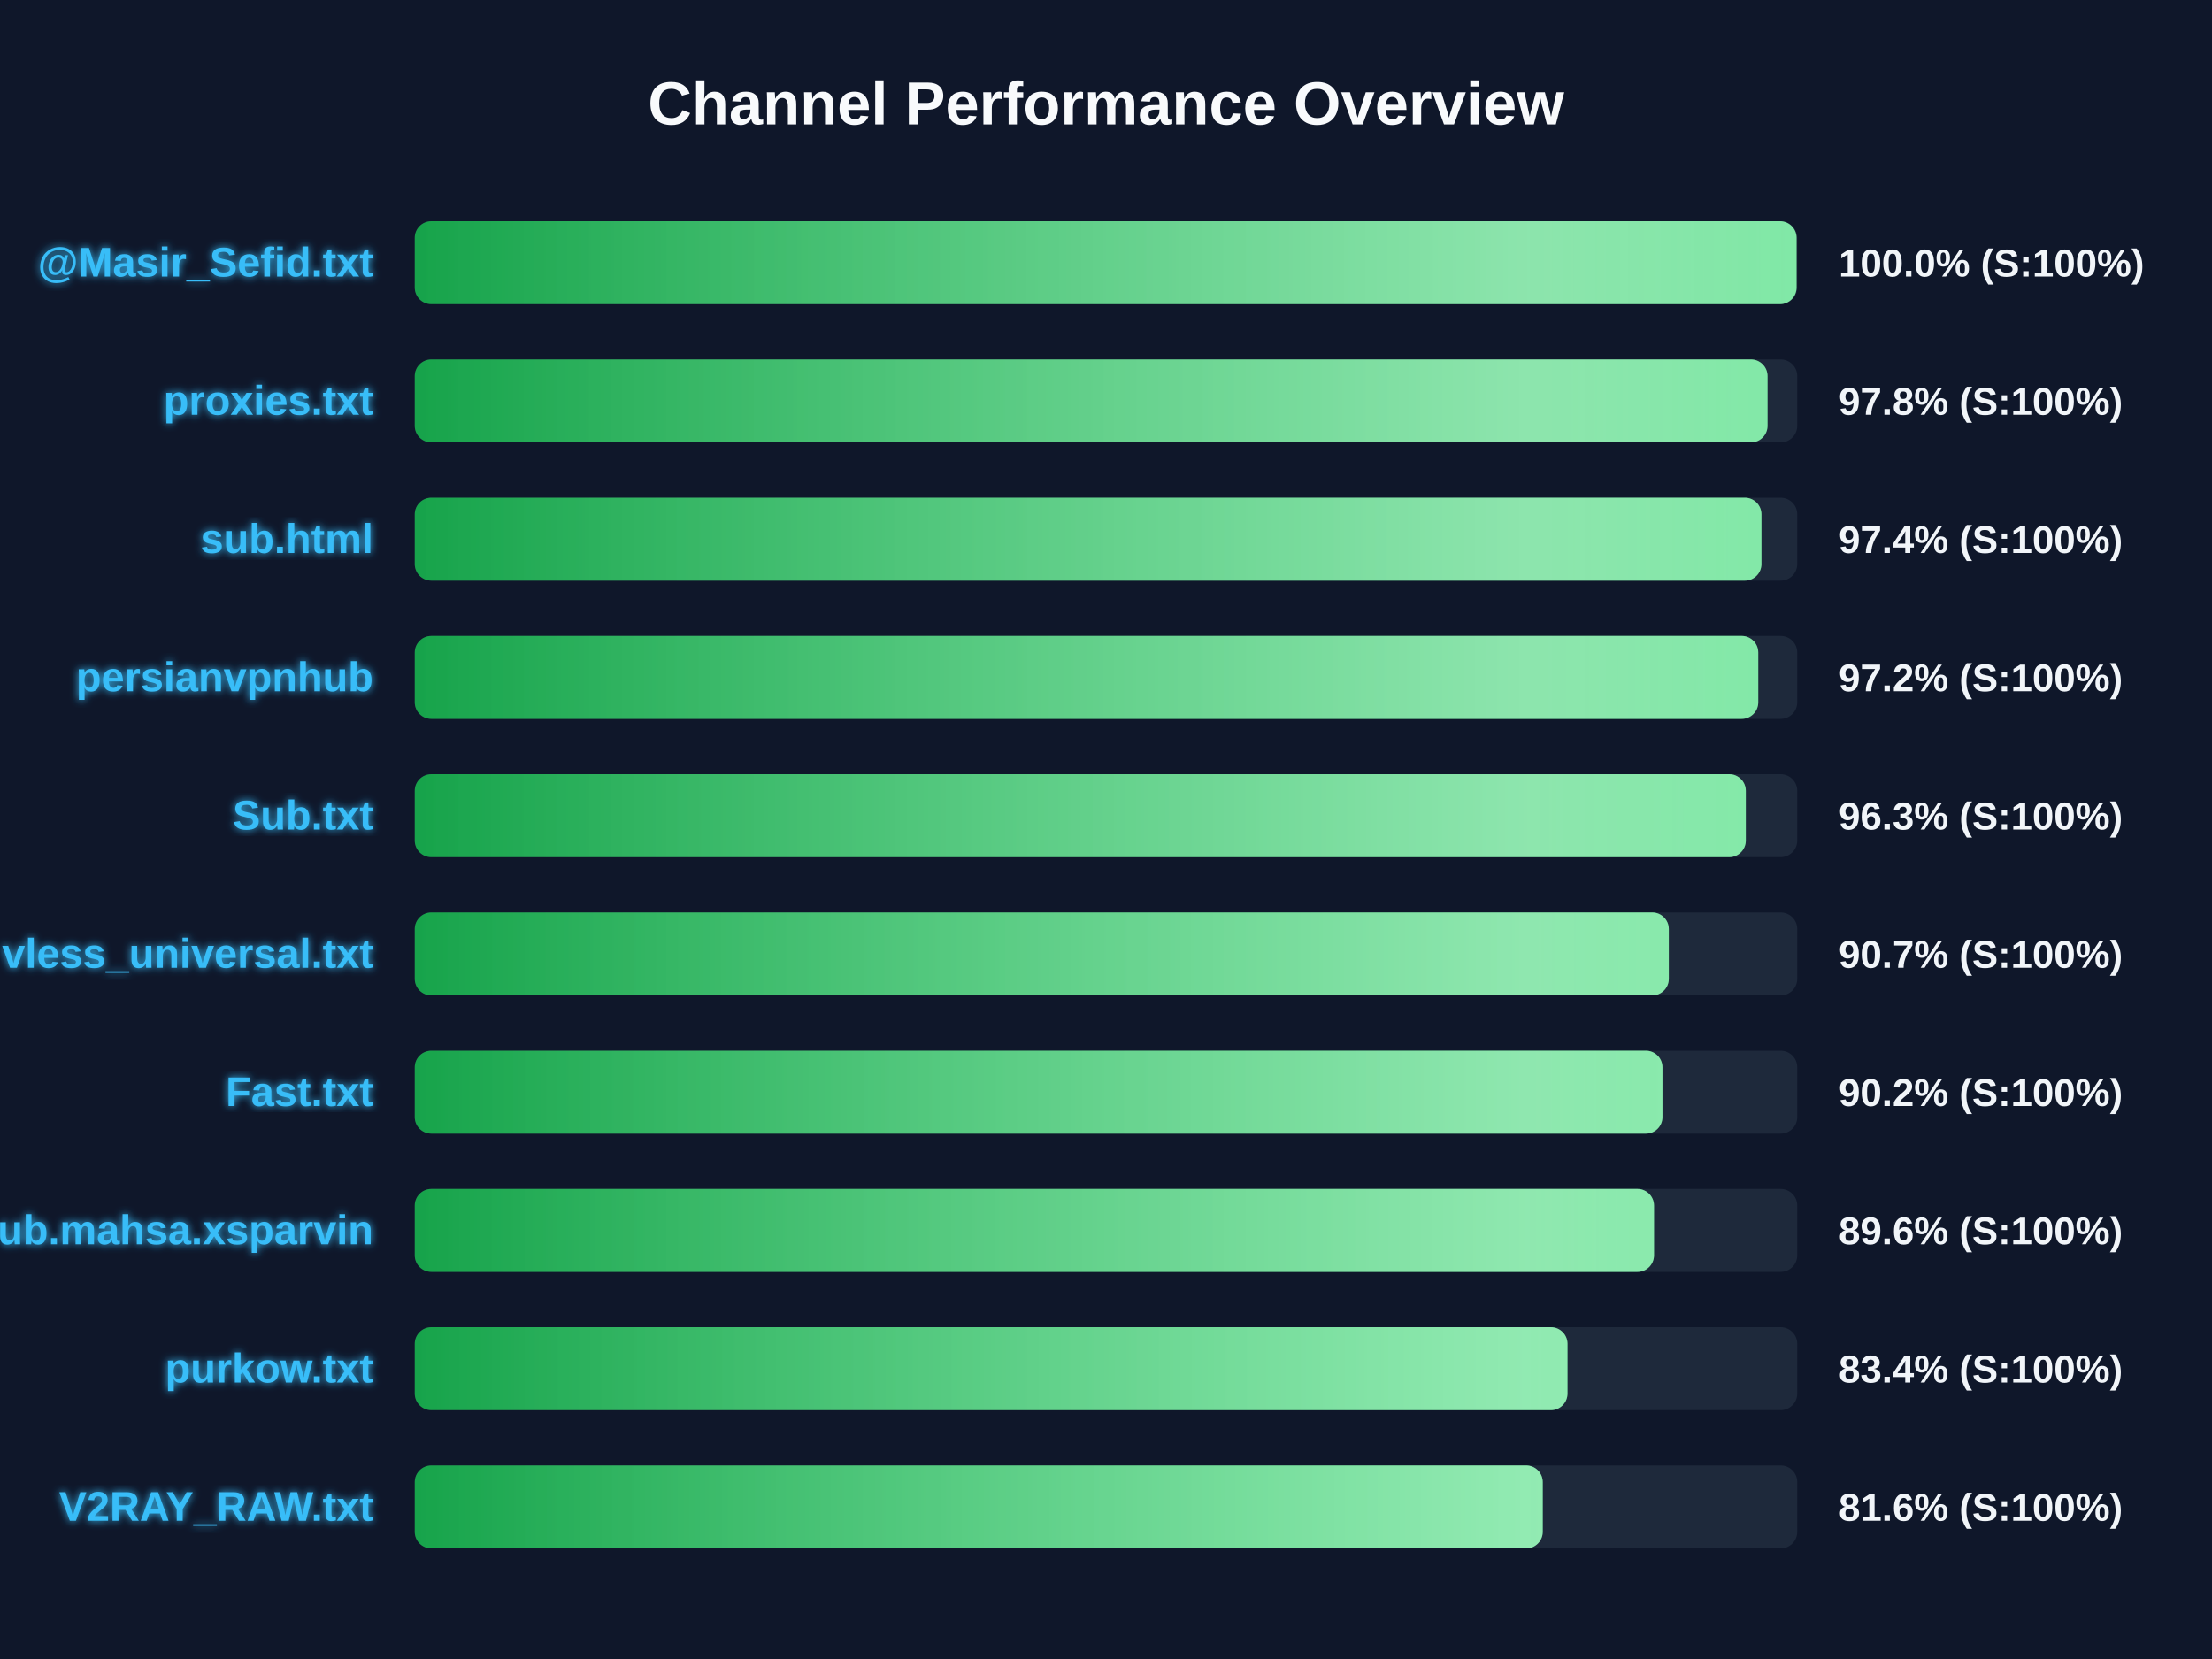
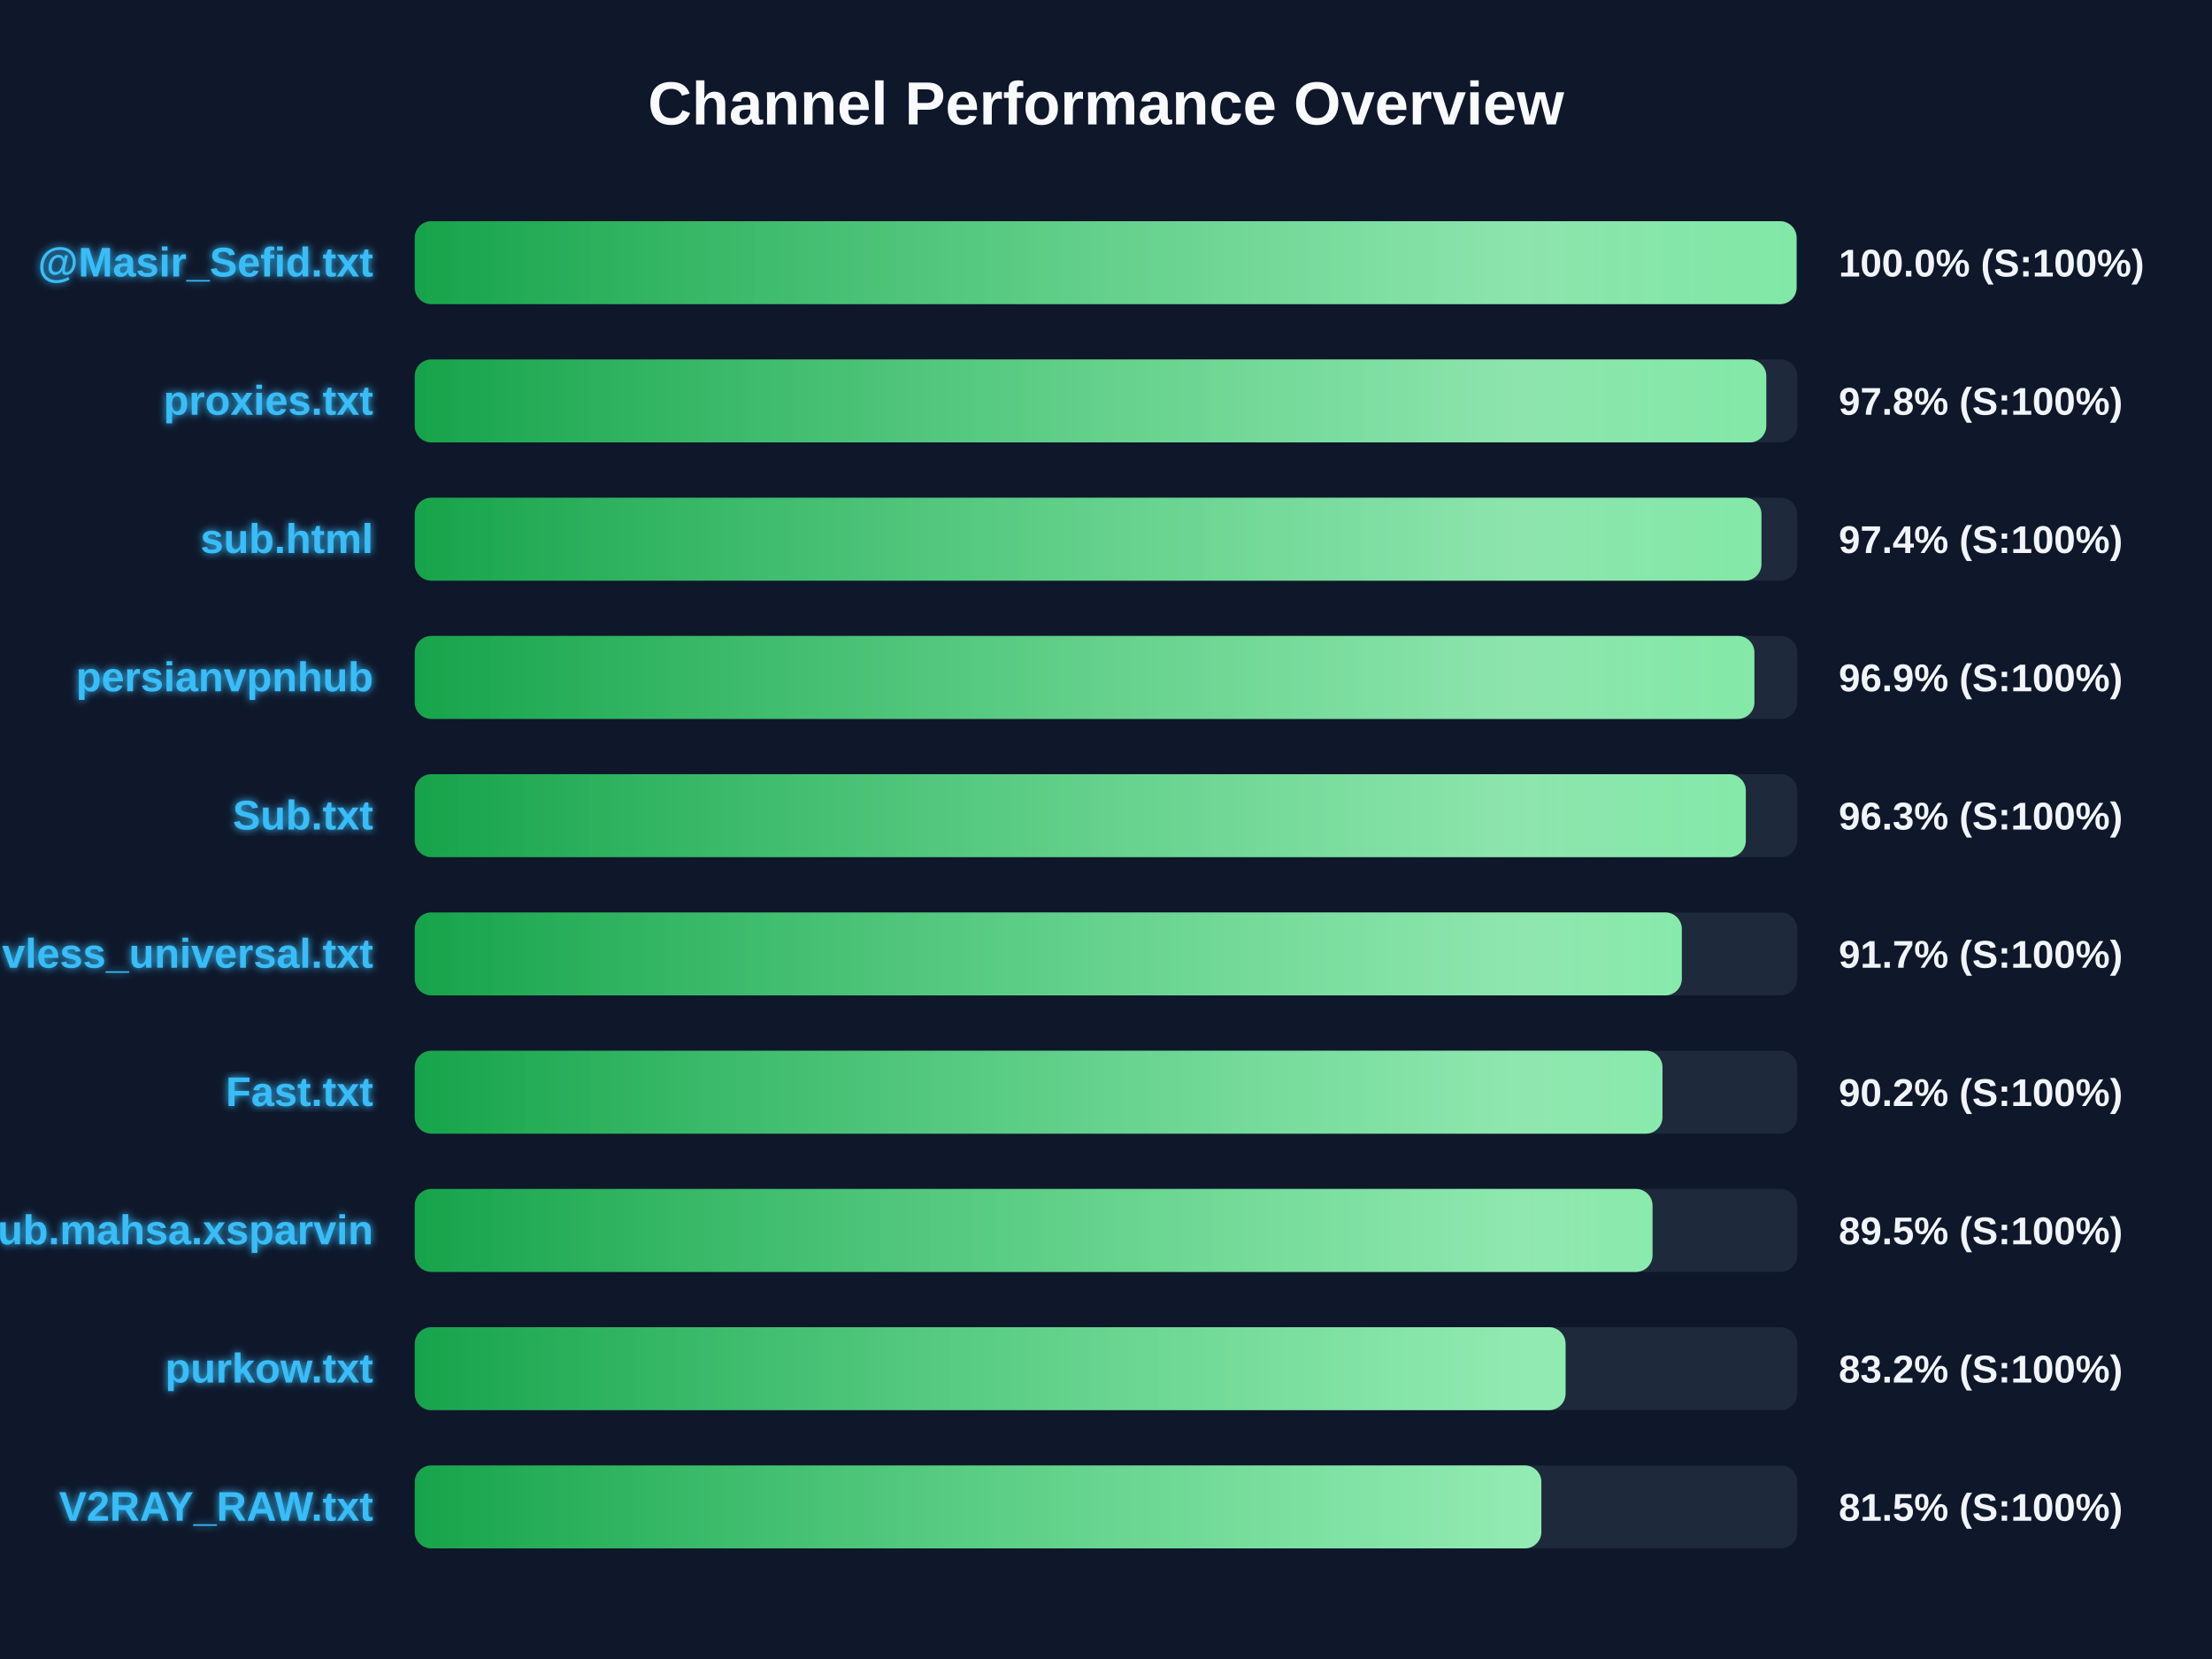
<svg xmlns="http://www.w3.org/2000/svg" width="800" height="600" version="1.1">
  <defs>
    <linearGradient id="grad-green" x1="0%" y1="0%" x2="100%" y2="0%">
      <stop offset="0%" stop-color="#16a34a" />
      <stop offset="100%" stop-color="#4ade80" />
    </linearGradient>
    <linearGradient id="grad-yellow" x1="0%" y1="0%" x2="100%" y2="0%">
      <stop offset="0%" stop-color="#ca8a04" />
      <stop offset="100%" stop-color="#fde047" />
    </linearGradient>
    <linearGradient id="grad-red" x1="0%" y1="0%" x2="100%" y2="0%">
      <stop offset="0%" stop-color="#dc2626" />
      <stop offset="100%" stop-color="#f87171" />
    </linearGradient>
    <linearGradient id="shimmer" x1="0%" y1="0%" x2="100%" y2="0%">
      <stop offset="0%" stop-color="rgba(255,255,255,0)" />
      <stop offset="50%" stop-color="rgba(255,255,255,0.4)" />
      <stop offset="100%" stop-color="rgba(255,255,255,0)" />
    </linearGradient>
    <filter id="glow" x="-20%" y="-20%" width="140%" height="140%">
      <feGaussianBlur stdDeviation="1.5" result="blur" />
      <feComposite in="SourceGraphic" in2="blur" operator="over" />
    </filter>
  </defs>
  <style>
        .bg-rect { fill: #0f172a; }
        .title { font: bold 22px 'Segoe UI', Arial, sans-serif; fill: #f8fafc; }
        .row { font: bold 15px 'Segoe UI', Arial, sans-serif; fill: #38bdf8; filter: url(#glow); }
        .score { font: bold 14px 'Segoe UI', Arial, sans-serif; fill: #f1f5f9; }
        @keyframes shimmer-anim {
            0% { transform: translateX(-100%); }
            100% { transform: translateX(200%); }
        }
        .shimmer-rect {
            animation: shimmer-anim 2.5s infinite linear;
        }
    </style>
  <rect width="100%" height="100%" class="bg-rect" />
  <text x="400" y="45" text-anchor="middle" class="title">Channel Performance Overview</text>
  <rect x="150" y="80" width="500" height="30" fill="#1e293b" rx="6" />
  <clipPath id="clip-0">
    <rect x="150" y="80" width="499.75" height="30" rx="6" />
  </clipPath>
  <rect x="150" y="80" width="499.75" height="30" fill="url(#grad-green)" rx="6" />
  <g clip-path="url(#clip-0)">
    <rect x="150" y="80" width="100%" height="30" fill="url(#shimmer)" class="shimmer-rect" />
  </g>
  <text x="135" y="100" text-anchor="end" class="row">@Masir_Sefid.txt</text>
  <text x="665" y="100" text-anchor="start" class="score">100.0% (S:100%)</text>
  <rect x="150" y="130" width="500" height="30" fill="#1e293b" rx="6" />
  <clipPath id="clip-1">
-     <rect x="150" y="130" width="489.25" height="30" rx="6" />
+     <rect x="150" y="130" width="488.8" height="30" rx="6" />
  </clipPath>
-   <rect x="150" y="130" width="489.25" height="30" fill="url(#grad-green)" rx="6" />
+   <rect x="150" y="130" width="488.8" height="30" fill="url(#grad-green)" rx="6" />
  <g clip-path="url(#clip-1)">
    <rect x="150" y="130" width="100%" height="30" fill="url(#shimmer)" class="shimmer-rect" />
  </g>
  <text x="135" y="150" text-anchor="end" class="row">proxies.txt</text>
  <text x="665" y="150" text-anchor="start" class="score">97.8% (S:100%)</text>
  <rect x="150" y="180" width="500" height="30" fill="#1e293b" rx="6" />
  <clipPath id="clip-2">
    <rect x="150" y="180" width="487.05" height="30" rx="6" />
  </clipPath>
  <rect x="150" y="180" width="487.05" height="30" fill="url(#grad-green)" rx="6" />
  <g clip-path="url(#clip-2)">
    <rect x="150" y="180" width="100%" height="30" fill="url(#shimmer)" class="shimmer-rect" />
  </g>
  <text x="135" y="200" text-anchor="end" class="row">sub.html</text>
  <text x="665" y="200" text-anchor="start" class="score">97.4% (S:100%)</text>
  <rect x="150" y="230" width="500" height="30" fill="#1e293b" rx="6" />
  <clipPath id="clip-3">
-     <rect x="150" y="230" width="485.9" height="30" rx="6" />
+     <rect x="150" y="230" width="484.5" height="30" rx="6" />
  </clipPath>
-   <rect x="150" y="230" width="485.9" height="30" fill="url(#grad-green)" rx="6" />
+   <rect x="150" y="230" width="484.5" height="30" fill="url(#grad-green)" rx="6" />
  <g clip-path="url(#clip-3)">
    <rect x="150" y="230" width="100%" height="30" fill="url(#shimmer)" class="shimmer-rect" />
  </g>
  <text x="135" y="250" text-anchor="end" class="row">persianvpnhub</text>
-   <text x="665" y="250" text-anchor="start" class="score">97.2% (S:100%)</text>
+   <text x="665" y="250" text-anchor="start" class="score">96.9% (S:100%)</text>
  <rect x="150" y="280" width="500" height="30" fill="#1e293b" rx="6" />
  <clipPath id="clip-4">
    <rect x="150" y="280" width="481.4" height="30" rx="6" />
  </clipPath>
  <rect x="150" y="280" width="481.4" height="30" fill="url(#grad-green)" rx="6" />
  <g clip-path="url(#clip-4)">
    <rect x="150" y="280" width="100%" height="30" fill="url(#shimmer)" class="shimmer-rect" />
  </g>
  <text x="135" y="300" text-anchor="end" class="row">Sub.txt</text>
  <text x="665" y="300" text-anchor="start" class="score">96.3% (S:100%)</text>
  <rect x="150" y="330" width="500" height="30" fill="#1e293b" rx="6" />
  <clipPath id="clip-5">
-     <rect x="150" y="330" width="453.55" height="30" rx="6" />
+     <rect x="150" y="330" width="458.25" height="30" rx="6" />
  </clipPath>
-   <rect x="150" y="330" width="453.55" height="30" fill="url(#grad-green)" rx="6" />
+   <rect x="150" y="330" width="458.25" height="30" fill="url(#grad-green)" rx="6" />
  <g clip-path="url(#clip-5)">
    <rect x="150" y="330" width="100%" height="30" fill="url(#shimmer)" class="shimmer-rect" />
  </g>
  <text x="135" y="350" text-anchor="end" class="row">vless_universal.txt</text>
-   <text x="665" y="350" text-anchor="start" class="score">90.7% (S:100%)</text>
+   <text x="665" y="350" text-anchor="start" class="score">91.7% (S:100%)</text>
  <rect x="150" y="380" width="500" height="30" fill="#1e293b" rx="6" />
  <clipPath id="clip-6">
    <rect x="150" y="380" width="451.25" height="30" rx="6" />
  </clipPath>
  <rect x="150" y="380" width="451.25" height="30" fill="url(#grad-green)" rx="6" />
  <g clip-path="url(#clip-6)">
    <rect x="150" y="380" width="100%" height="30" fill="url(#shimmer)" class="shimmer-rect" />
  </g>
  <text x="135" y="400" text-anchor="end" class="row">Fast.txt</text>
  <text x="665" y="400" text-anchor="start" class="score">90.2% (S:100%)</text>
  <rect x="150" y="430" width="500" height="30" fill="#1e293b" rx="6" />
  <clipPath id="clip-7">
-     <rect x="150" y="430" width="448.2" height="30" rx="6" />
+     <rect x="150" y="430" width="447.65" height="30" rx="6" />
  </clipPath>
-   <rect x="150" y="430" width="448.2" height="30" fill="url(#grad-green)" rx="6" />
+   <rect x="150" y="430" width="447.65" height="30" fill="url(#grad-green)" rx="6" />
  <g clip-path="url(#clip-7)">
    <rect x="150" y="430" width="100%" height="30" fill="url(#shimmer)" class="shimmer-rect" />
  </g>
  <text x="135" y="450" text-anchor="end" class="row">Sub.mahsa.xsparvin</text>
-   <text x="665" y="450" text-anchor="start" class="score">89.6% (S:100%)</text>
+   <text x="665" y="450" text-anchor="start" class="score">89.5% (S:100%)</text>
  <rect x="150" y="480" width="500" height="30" fill="#1e293b" rx="6" />
  <clipPath id="clip-8">
-     <rect x="150" y="480" width="416.9" height="30" rx="6" />
+     <rect x="150" y="480" width="416.2" height="30" rx="6" />
  </clipPath>
-   <rect x="150" y="480" width="416.9" height="30" fill="url(#grad-green)" rx="6" />
+   <rect x="150" y="480" width="416.2" height="30" fill="url(#grad-green)" rx="6" />
  <g clip-path="url(#clip-8)">
    <rect x="150" y="480" width="100%" height="30" fill="url(#shimmer)" class="shimmer-rect" />
  </g>
  <text x="135" y="500" text-anchor="end" class="row">purkow.txt</text>
-   <text x="665" y="500" text-anchor="start" class="score">83.4% (S:100%)</text>
+   <text x="665" y="500" text-anchor="start" class="score">83.2% (S:100%)</text>
  <rect x="150" y="530" width="500" height="30" fill="#1e293b" rx="6" />
  <clipPath id="clip-9">
-     <rect x="150" y="530" width="407.95" height="30" rx="6" />
+     <rect x="150" y="530" width="407.45" height="30" rx="6" />
  </clipPath>
-   <rect x="150" y="530" width="407.95" height="30" fill="url(#grad-green)" rx="6" />
+   <rect x="150" y="530" width="407.45" height="30" fill="url(#grad-green)" rx="6" />
  <g clip-path="url(#clip-9)">
    <rect x="150" y="530" width="100%" height="30" fill="url(#shimmer)" class="shimmer-rect" />
  </g>
  <text x="135" y="550" text-anchor="end" class="row">V2RAY_RAW.txt</text>
-   <text x="665" y="550" text-anchor="start" class="score">81.6% (S:100%)</text>
+   <text x="665" y="550" text-anchor="start" class="score">81.5% (S:100%)</text>
</svg>
